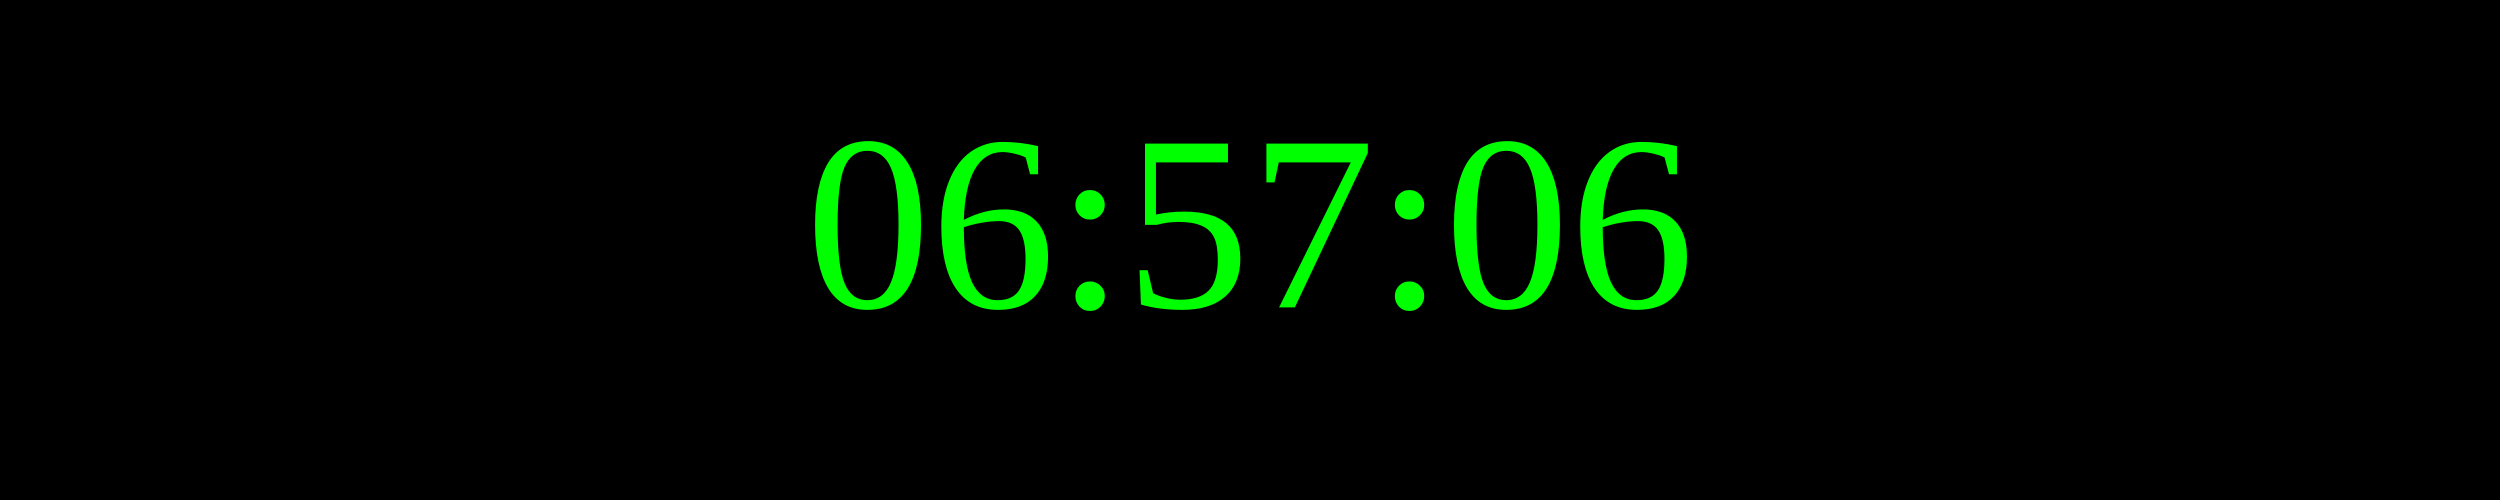
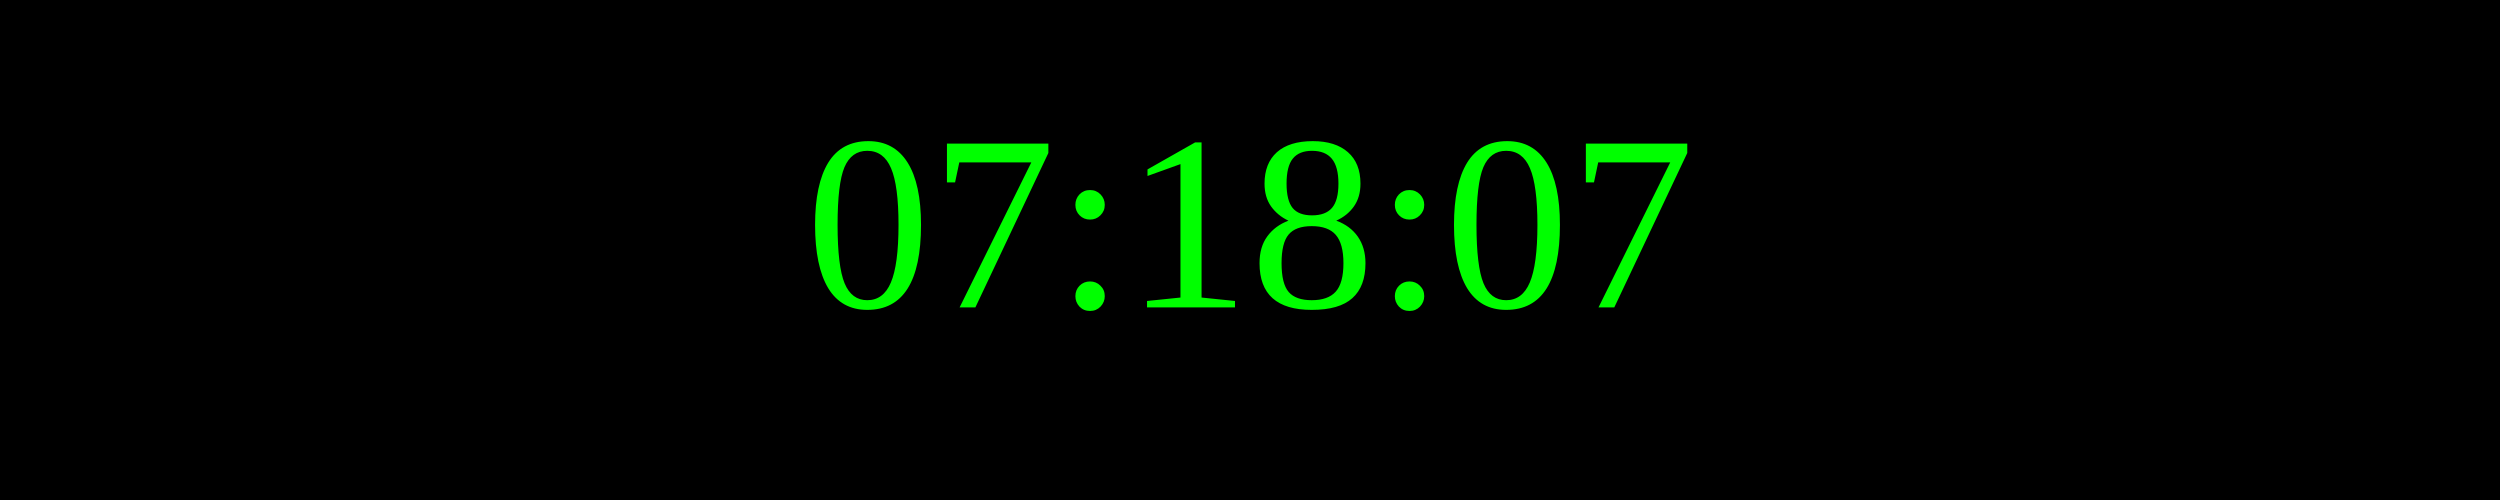
<svg xmlns="http://www.w3.org/2000/svg" width="250" height="50">
  <rect width="100%" height="100%" fill="black" />
  <text x="50%" y="50%" font-size="25" fill="lime" text-anchor="middle" dominant-baseline="middle">
- 06:57:06
+ 07:18:07
</text>
</svg>
